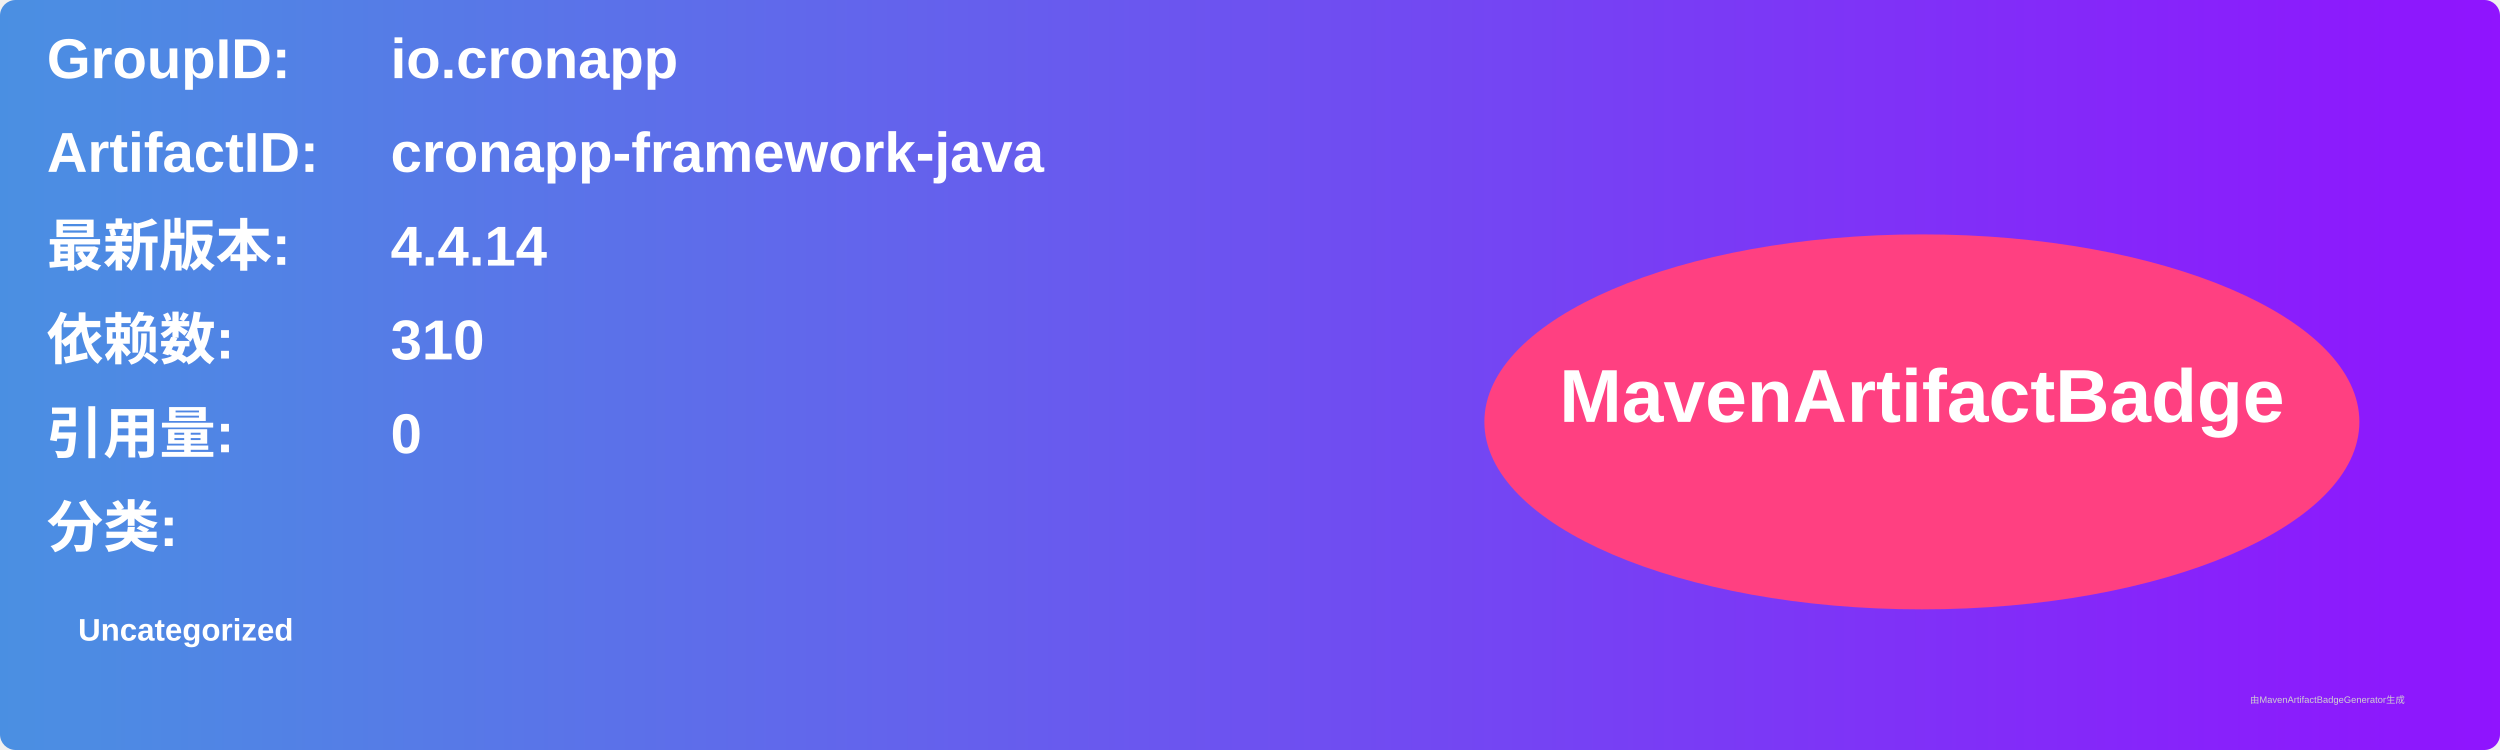
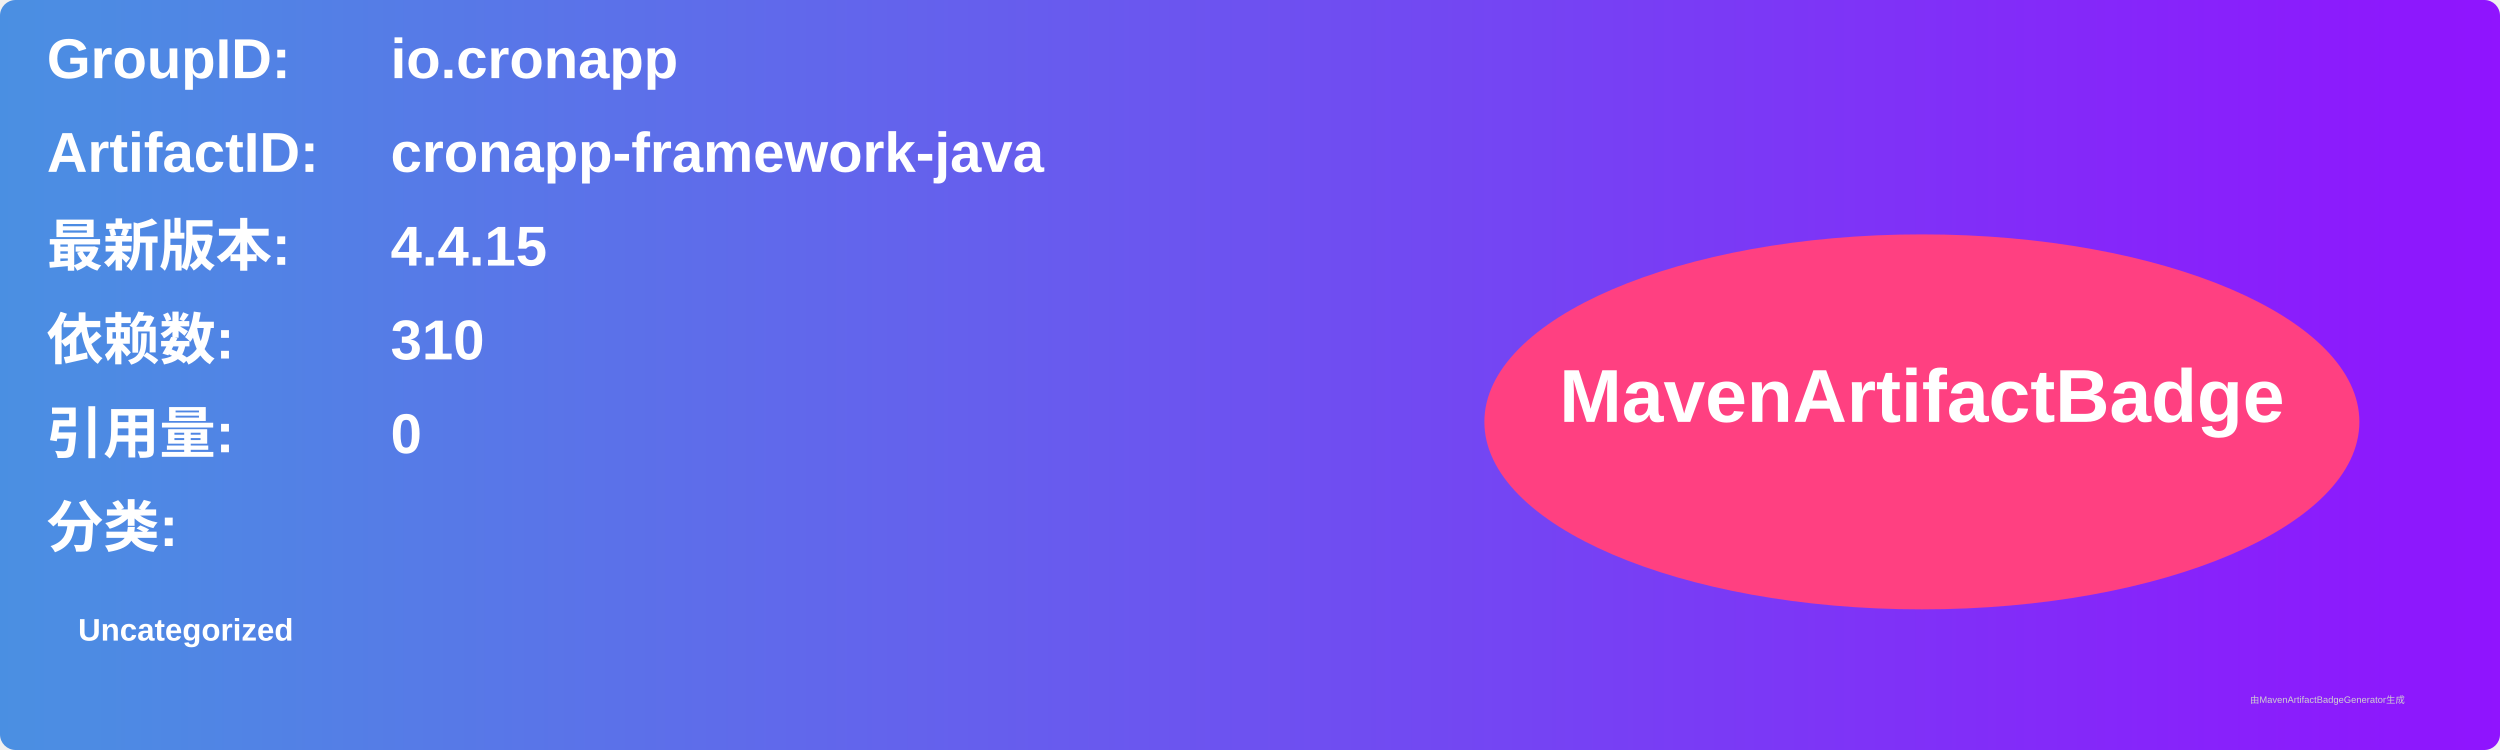
<svg xmlns="http://www.w3.org/2000/svg" width="800" height="240" viewBox="0 0 800 240">
  <linearGradient id="grad" x1="0%" y1="0%" x2="100%" y2="0%">
    <stop offset="0%" stop-color="#4a90e2" />
    <stop offset="100%" stop-color="#9013fe" />
  </linearGradient>
  <rect width="100%" height="100%" rx="5" ry="5" fill="url(#grad)" />
  <g transform="translate(15, 15)">
    <text x="0" y="10" font-family="Arial" font-size="18" fill="white" font-weight="bold" width="260">GroupID:</text>
    <text x="110" y="10" font-family="Arial" font-size="18" fill="white" font-weight="bold" width="460">io.cronapp</text>
    <text x="0" y="40" font-family="Arial" font-size="18" fill="white" font-weight="bold" width="260">ArtifactID:</text>
    <text x="110" y="40" font-family="Arial" font-size="18" fill="white" font-weight="bold" width="460">cronapp-framework-java</text>
    <text x="0" y="70" font-family="Arial" font-size="18" fill="white" font-weight="bold">最新版本:</text>
    <text x="110" y="70" font-family="Arial" font-size="18" fill="white" font-weight="bold">
-       <tspan font-weight="bold">4.4.14</tspan>
+       <tspan font-weight="bold">4.4.15</tspan>
    </text>
    <text x="0" y="100" font-family="Arial" font-size="18" fill="white" font-weight="bold">依赖数: </text>
    <text x="110" y="100" font-family="Arial" font-size="18" fill="white">
      <tspan font-weight="bold">310</tspan>
    </text>
    <text x="0" y="130" font-family="Arial" font-size="18" fill="white" font-weight="bold">引用量: </text>
    <text x="110" y="130" font-family="Arial" font-size="18" fill="white">
      <tspan font-weight="bold">0</tspan>
    </text>
    <text x="0" y="160" font-family="Arial" font-size="18" fill="white" font-weight="bold">分类:</text>
    <text x="10" y="190" font-family="Arial" font-size="10" fill="white">
      <tspan font-weight="bold">Uncategorized</tspan>
    </text>
    <ellipse cx="600" cy="120" rx="140" ry="60" fill="#ff4081" />
    <text x="600" y="120" text-anchor="middle" font-family="Arial" font-size="24" fill="white" font-weight="bold">MavenArtifactBadge</text>
  </g>
  <text x="720" y="225" font-family="Arial" font-size="3" fill="#d0d0d0">由MavenArtifactBadgeGenerator生成</text>
</svg>
